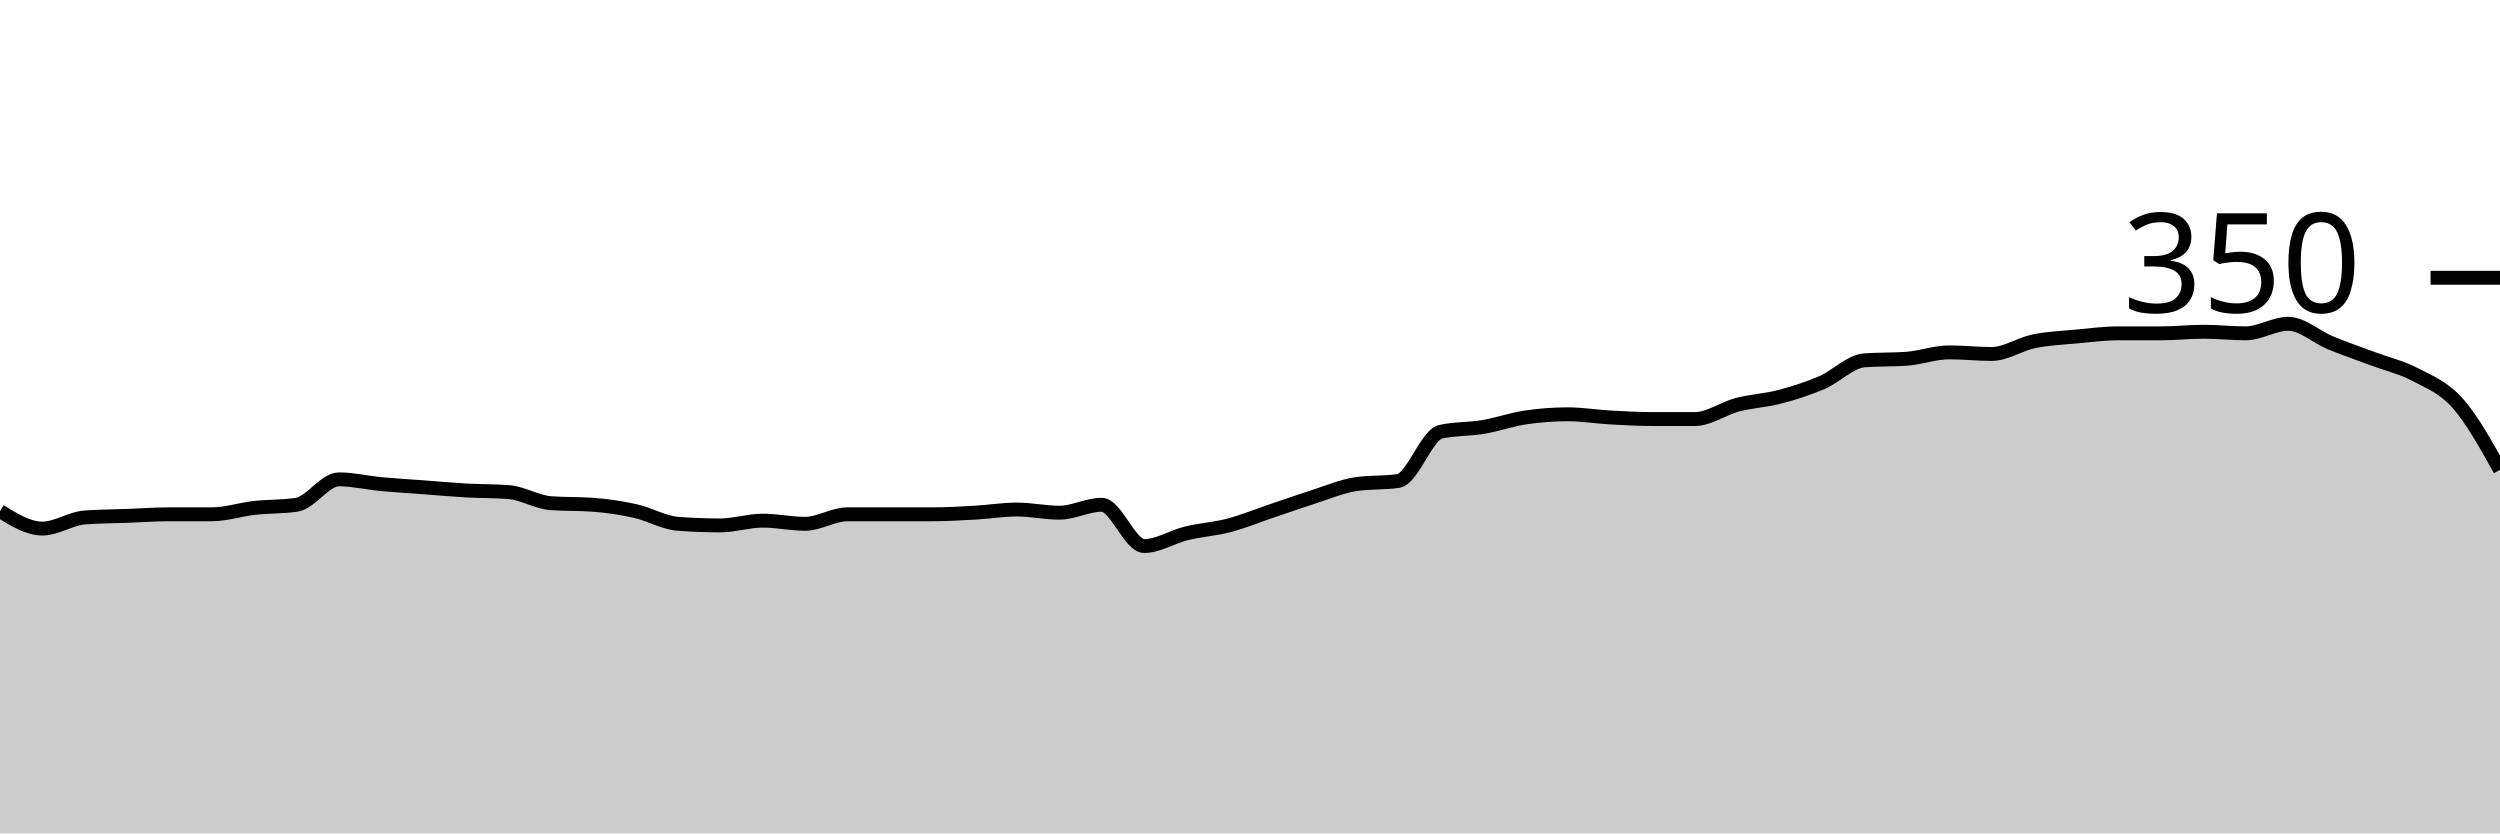
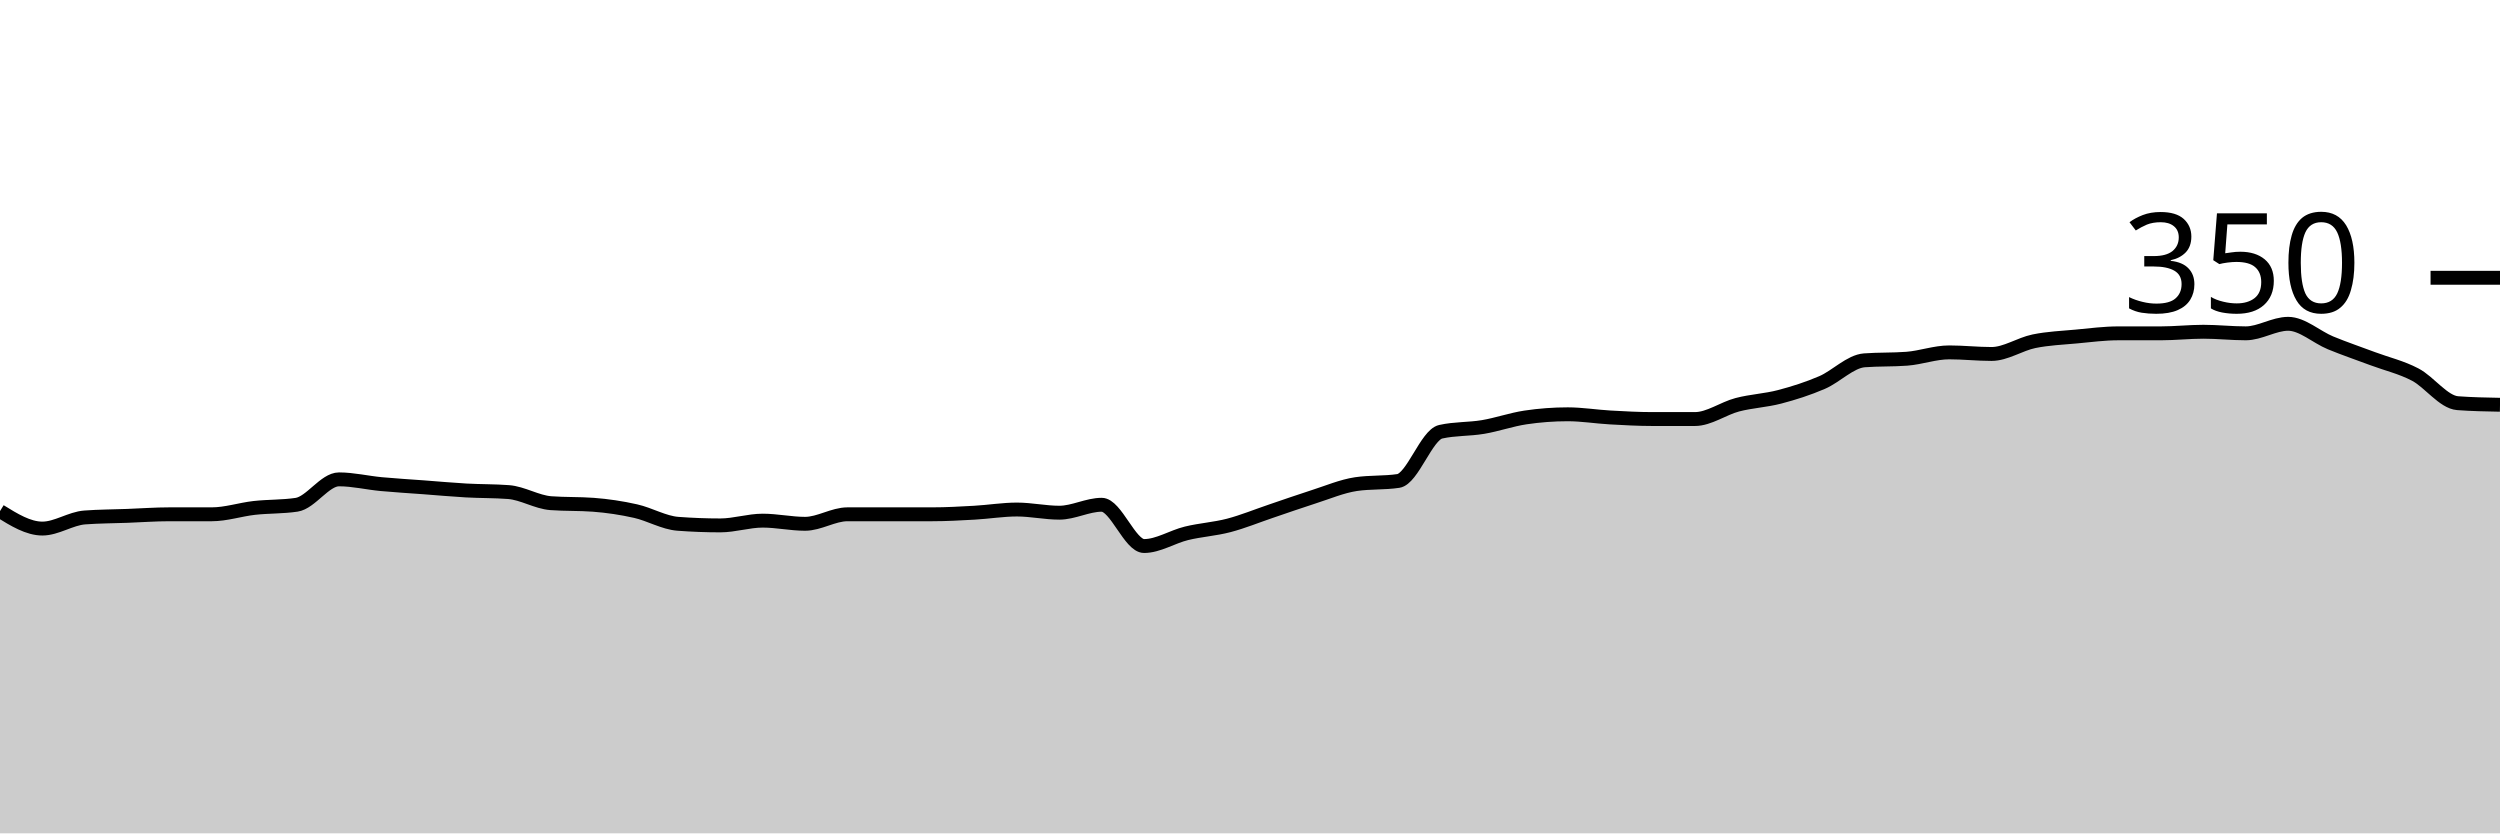
<svg xmlns="http://www.w3.org/2000/svg" viewBox="0 0 180 60">
  <g transform="translate(0,20)">
-     <path class="area" fill="rgba(0, 0, 0, 0.2)" d="M0,16.8C1.017,17.429,2.034,18.057,3.051,18.057C4.068,18.057,5.085,17.333,6.102,17.257C7.119,17.181,8.136,17.181,9.153,17.143C10.169,17.105,11.186,17.029,12.203,17.029C13.22,17.029,14.237,17.029,15.254,17.029C16.271,17.029,17.288,16.686,18.305,16.571C19.322,16.457,20.339,16.495,21.356,16.343C22.373,16.19,23.39,14.514,24.407,14.514C25.424,14.514,26.441,14.762,27.458,14.857C28.475,14.952,29.492,15.01,30.508,15.086C31.525,15.162,32.542,15.257,33.559,15.314C34.576,15.371,35.593,15.352,36.61,15.429C37.627,15.505,38.644,16.152,39.661,16.229C40.678,16.305,41.695,16.267,42.712,16.343C43.729,16.419,44.746,16.571,45.763,16.8C46.78,17.029,47.797,17.638,48.814,17.714C49.831,17.79,50.847,17.829,51.864,17.829C52.881,17.829,53.898,17.486,54.915,17.486C55.932,17.486,56.949,17.714,57.966,17.714C58.983,17.714,60,17.029,61.017,17.029C62.034,17.029,63.051,17.029,64.068,17.029C65.085,17.029,66.102,17.029,67.119,17.029C68.136,17.029,69.153,16.971,70.169,16.914C71.186,16.857,72.203,16.686,73.22,16.686C74.237,16.686,75.254,16.914,76.271,16.914C77.288,16.914,78.305,16.343,79.322,16.343C80.339,16.343,81.356,19.314,82.373,19.314C83.39,19.314,84.407,18.648,85.424,18.4C86.441,18.152,87.458,18.095,88.475,17.829C89.492,17.562,90.508,17.143,91.525,16.8C92.542,16.457,93.559,16.095,94.576,15.771C95.593,15.448,96.61,15.01,97.627,14.857C98.644,14.705,99.661,14.781,100.678,14.629C101.695,14.476,102.712,11.314,103.729,11.086C104.746,10.857,105.763,10.914,106.78,10.743C107.797,10.571,108.814,10.21,109.831,10.057C110.847,9.905,111.864,9.829,112.881,9.829C113.898,9.829,114.915,10,115.932,10.057C116.949,10.114,117.966,10.171,118.983,10.171C120,10.171,121.017,10.171,122.034,10.171C123.051,10.171,124.068,9.41,125.085,9.143C126.102,8.876,127.119,8.838,128.136,8.571C129.153,8.305,130.169,7.981,131.186,7.543C132.203,7.105,133.22,6.019,134.237,5.943C135.254,5.867,136.271,5.905,137.288,5.829C138.305,5.752,139.322,5.371,140.339,5.371C141.356,5.371,142.373,5.486,143.39,5.486C144.407,5.486,145.424,4.781,146.441,4.571C147.458,4.362,148.475,4.324,149.492,4.229C150.508,4.133,151.525,4,152.542,4C153.559,4,154.576,4,155.593,4C156.61,4,157.627,3.886,158.644,3.886C159.661,3.886,160.678,4,161.695,4C162.712,4,163.729,3.314,164.746,3.314C165.763,3.314,166.78,4.267,167.797,4.686C168.814,5.105,169.831,5.448,170.847,5.829C171.864,6.21,172.881,6.438,173.898,6.971C174.915,7.505,175.932,7.886,176.949,9.029C177.966,10.171,178.983,12,180,13.829L180,40C178.983,40,177.966,40,176.949,40C175.932,40,174.915,40,173.898,40C172.881,40,171.864,40,170.847,40C169.831,40,168.814,40,167.797,40C166.78,40,165.763,40,164.746,40C163.729,40,162.712,40,161.695,40C160.678,40,159.661,40,158.644,40C157.627,40,156.61,40,155.593,40C154.576,40,153.559,40,152.542,40C151.525,40,150.508,40,149.492,40C148.475,40,147.458,40,146.441,40C145.424,40,144.407,40,143.39,40C142.373,40,141.356,40,140.339,40C139.322,40,138.305,40,137.288,40C136.271,40,135.254,40,134.237,40C133.22,40,132.203,40,131.186,40C130.169,40,129.153,40,128.136,40C127.119,40,126.102,40,125.085,40C124.068,40,123.051,40,122.034,40C121.017,40,120,40,118.983,40C117.966,40,116.949,40,115.932,40C114.915,40,113.898,40,112.881,40C111.864,40,110.847,40,109.831,40C108.814,40,107.797,40,106.78,40C105.763,40,104.746,40,103.729,40C102.712,40,101.695,40,100.678,40C99.661,40,98.644,40,97.627,40C96.61,40,95.593,40,94.576,40C93.559,40,92.542,40,91.525,40C90.508,40,89.492,40,88.475,40C87.458,40,86.441,40,85.424,40C84.407,40,83.39,40,82.373,40C81.356,40,80.339,40,79.322,40C78.305,40,77.288,40,76.271,40C75.254,40,74.237,40,73.22,40C72.203,40,71.186,40,70.169,40C69.153,40,68.136,40,67.119,40C66.102,40,65.085,40,64.068,40C63.051,40,62.034,40,61.017,40C60,40,58.983,40,57.966,40C56.949,40,55.932,40,54.915,40C53.898,40,52.881,40,51.864,40C50.847,40,49.831,40,48.814,40C47.797,40,46.78,40,45.763,40C44.746,40,43.729,40,42.712,40C41.695,40,40.678,40,39.661,40C38.644,40,37.627,40,36.61,40C35.593,40,34.576,40,33.559,40C32.542,40,31.525,40,30.508,40C29.492,40,28.475,40,27.458,40C26.441,40,25.424,40,24.407,40C23.39,40,22.373,40,21.356,40C20.339,40,19.322,40,18.305,40C17.288,40,16.271,40,15.254,40C14.237,40,13.22,40,12.203,40C11.186,40,10.169,40,9.153,40C8.136,40,7.119,40,6.102,40C5.085,40,4.068,40,3.051,40C2.034,40,1.017,40,0,40Z" />
-     <path class="line" stroke="black" fill="none" d="M0,16.8C1.017,17.429,2.034,18.057,3.051,18.057C4.068,18.057,5.085,17.333,6.102,17.257C7.119,17.181,8.136,17.181,9.153,17.143C10.169,17.105,11.186,17.029,12.203,17.029C13.22,17.029,14.237,17.029,15.254,17.029C16.271,17.029,17.288,16.686,18.305,16.571C19.322,16.457,20.339,16.495,21.356,16.343C22.373,16.19,23.39,14.514,24.407,14.514C25.424,14.514,26.441,14.762,27.458,14.857C28.475,14.952,29.492,15.01,30.508,15.086C31.525,15.162,32.542,15.257,33.559,15.314C34.576,15.371,35.593,15.352,36.61,15.429C37.627,15.505,38.644,16.152,39.661,16.229C40.678,16.305,41.695,16.267,42.712,16.343C43.729,16.419,44.746,16.571,45.763,16.8C46.78,17.029,47.797,17.638,48.814,17.714C49.831,17.79,50.847,17.829,51.864,17.829C52.881,17.829,53.898,17.486,54.915,17.486C55.932,17.486,56.949,17.714,57.966,17.714C58.983,17.714,60,17.029,61.017,17.029C62.034,17.029,63.051,17.029,64.068,17.029C65.085,17.029,66.102,17.029,67.119,17.029C68.136,17.029,69.153,16.971,70.169,16.914C71.186,16.857,72.203,16.686,73.22,16.686C74.237,16.686,75.254,16.914,76.271,16.914C77.288,16.914,78.305,16.343,79.322,16.343C80.339,16.343,81.356,19.314,82.373,19.314C83.39,19.314,84.407,18.648,85.424,18.4C86.441,18.152,87.458,18.095,88.475,17.829C89.492,17.562,90.508,17.143,91.525,16.8C92.542,16.457,93.559,16.095,94.576,15.771C95.593,15.448,96.61,15.01,97.627,14.857C98.644,14.705,99.661,14.781,100.678,14.629C101.695,14.476,102.712,11.314,103.729,11.086C104.746,10.857,105.763,10.914,106.78,10.743C107.797,10.571,108.814,10.21,109.831,10.057C110.847,9.905,111.864,9.829,112.881,9.829C113.898,9.829,114.915,10,115.932,10.057C116.949,10.114,117.966,10.171,118.983,10.171C120,10.171,121.017,10.171,122.034,10.171C123.051,10.171,124.068,9.41,125.085,9.143C126.102,8.876,127.119,8.838,128.136,8.571C129.153,8.305,130.169,7.981,131.186,7.543C132.203,7.105,133.22,6.019,134.237,5.943C135.254,5.867,136.271,5.905,137.288,5.829C138.305,5.752,139.322,5.371,140.339,5.371C141.356,5.371,142.373,5.486,143.39,5.486C144.407,5.486,145.424,4.781,146.441,4.571C147.458,4.362,148.475,4.324,149.492,4.229C150.508,4.133,151.525,4,152.542,4C153.559,4,154.576,4,155.593,4C156.61,4,157.627,3.886,158.644,3.886C159.661,3.886,160.678,4,161.695,4C162.712,4,163.729,3.314,164.746,3.314C165.763,3.314,166.78,4.267,167.797,4.686C168.814,5.105,169.831,5.448,170.847,5.829C171.864,6.21,172.881,6.438,173.898,6.971C174.915,7.505,175.932,7.886,176.949,9.029C177.966,10.171,178.983,12,180,13.829" />
+     <path class="area" fill="rgba(0, 0, 0, 0.2)" d="M0,16.8C1.017,17.429,2.034,18.057,3.051,18.057C4.068,18.057,5.085,17.333,6.102,17.257C7.119,17.181,8.136,17.181,9.153,17.143C10.169,17.105,11.186,17.029,12.203,17.029C13.22,17.029,14.237,17.029,15.254,17.029C16.271,17.029,17.288,16.686,18.305,16.571C19.322,16.457,20.339,16.495,21.356,16.343C22.373,16.19,23.39,14.514,24.407,14.514C25.424,14.514,26.441,14.762,27.458,14.857C28.475,14.952,29.492,15.01,30.508,15.086C31.525,15.162,32.542,15.257,33.559,15.314C34.576,15.371,35.593,15.352,36.61,15.429C37.627,15.505,38.644,16.152,39.661,16.229C40.678,16.305,41.695,16.267,42.712,16.343C43.729,16.419,44.746,16.571,45.763,16.8C46.78,17.029,47.797,17.638,48.814,17.714C49.831,17.79,50.847,17.829,51.864,17.829C52.881,17.829,53.898,17.486,54.915,17.486C55.932,17.486,56.949,17.714,57.966,17.714C58.983,17.714,60,17.029,61.017,17.029C62.034,17.029,63.051,17.029,64.068,17.029C65.085,17.029,66.102,17.029,67.119,17.029C68.136,17.029,69.153,16.971,70.169,16.914C71.186,16.857,72.203,16.686,73.22,16.686C74.237,16.686,75.254,16.914,76.271,16.914C77.288,16.914,78.305,16.343,79.322,16.343C80.339,16.343,81.356,19.314,82.373,19.314C83.39,19.314,84.407,18.648,85.424,18.4C86.441,18.152,87.458,18.095,88.475,17.829C89.492,17.562,90.508,17.143,91.525,16.8C92.542,16.457,93.559,16.095,94.576,15.771C95.593,15.448,96.61,15.01,97.627,14.857C98.644,14.705,99.661,14.781,100.678,14.629C101.695,14.476,102.712,11.314,103.729,11.086C104.746,10.857,105.763,10.914,106.78,10.743C107.797,10.571,108.814,10.21,109.831,10.057C110.847,9.905,111.864,9.829,112.881,9.829C113.898,9.829,114.915,10,115.932,10.057C116.949,10.114,117.966,10.171,118.983,10.171C120,10.171,121.017,10.171,122.034,10.171C123.051,10.171,124.068,9.41,125.085,9.143C126.102,8.876,127.119,8.838,128.136,8.571C129.153,8.305,130.169,7.981,131.186,7.543C132.203,7.105,133.22,6.019,134.237,5.943C135.254,5.867,136.271,5.905,137.288,5.829C138.305,5.752,139.322,5.371,140.339,5.371C141.356,5.371,142.373,5.486,143.39,5.486C144.407,5.486,145.424,4.781,146.441,4.571C147.458,4.362,148.475,4.324,149.492,4.229C150.508,4.133,151.525,4,152.542,4C153.559,4,154.576,4,155.593,4C156.61,4,157.627,3.886,158.644,3.886C159.661,3.886,160.678,4,161.695,4C162.712,4,163.729,3.314,164.746,3.314C165.763,3.314,166.78,4.267,167.797,4.686C168.814,5.105,169.831,5.448,170.847,5.829C171.864,6.21,172.881,6.438,173.898,6.971C174.915,7.505,175.932,8.952,176.949,9.029C177.966,9.105,178.983,9.124,180,9.143L180,40C178.983,40,177.966,40,176.949,40C175.932,40,174.915,40,173.898,40C172.881,40,171.864,40,170.847,40C169.831,40,168.814,40,167.797,40C166.78,40,165.763,40,164.746,40C163.729,40,162.712,40,161.695,40C160.678,40,159.661,40,158.644,40C157.627,40,156.61,40,155.593,40C154.576,40,153.559,40,152.542,40C151.525,40,150.508,40,149.492,40C148.475,40,147.458,40,146.441,40C145.424,40,144.407,40,143.39,40C142.373,40,141.356,40,140.339,40C139.322,40,138.305,40,137.288,40C136.271,40,135.254,40,134.237,40C133.22,40,132.203,40,131.186,40C130.169,40,129.153,40,128.136,40C127.119,40,126.102,40,125.085,40C124.068,40,123.051,40,122.034,40C121.017,40,120,40,118.983,40C117.966,40,116.949,40,115.932,40C114.915,40,113.898,40,112.881,40C111.864,40,110.847,40,109.831,40C108.814,40,107.797,40,106.78,40C105.763,40,104.746,40,103.729,40C102.712,40,101.695,40,100.678,40C99.661,40,98.644,40,97.627,40C96.61,40,95.593,40,94.576,40C93.559,40,92.542,40,91.525,40C90.508,40,89.492,40,88.475,40C87.458,40,86.441,40,85.424,40C84.407,40,83.39,40,82.373,40C81.356,40,80.339,40,79.322,40C78.305,40,77.288,40,76.271,40C75.254,40,74.237,40,73.22,40C72.203,40,71.186,40,70.169,40C69.153,40,68.136,40,67.119,40C66.102,40,65.085,40,64.068,40C63.051,40,62.034,40,61.017,40C60,40,58.983,40,57.966,40C56.949,40,55.932,40,54.915,40C53.898,40,52.881,40,51.864,40C50.847,40,49.831,40,48.814,40C47.797,40,46.78,40,45.763,40C44.746,40,43.729,40,42.712,40C41.695,40,40.678,40,39.661,40C38.644,40,37.627,40,36.61,40C35.593,40,34.576,40,33.559,40C32.542,40,31.525,40,30.508,40C29.492,40,28.475,40,27.458,40C26.441,40,25.424,40,24.407,40C23.39,40,22.373,40,21.356,40C20.339,40,19.322,40,18.305,40C17.288,40,16.271,40,15.254,40C14.237,40,13.22,40,12.203,40C11.186,40,10.169,40,9.153,40C8.136,40,7.119,40,6.102,40C5.085,40,4.068,40,3.051,40C2.034,40,1.017,40,0,40Z" />
+     <path class="line" stroke="black" fill="none" d="M0,16.8C1.017,17.429,2.034,18.057,3.051,18.057C4.068,18.057,5.085,17.333,6.102,17.257C7.119,17.181,8.136,17.181,9.153,17.143C10.169,17.105,11.186,17.029,12.203,17.029C13.22,17.029,14.237,17.029,15.254,17.029C16.271,17.029,17.288,16.686,18.305,16.571C19.322,16.457,20.339,16.495,21.356,16.343C22.373,16.19,23.39,14.514,24.407,14.514C25.424,14.514,26.441,14.762,27.458,14.857C28.475,14.952,29.492,15.01,30.508,15.086C31.525,15.162,32.542,15.257,33.559,15.314C34.576,15.371,35.593,15.352,36.61,15.429C37.627,15.505,38.644,16.152,39.661,16.229C40.678,16.305,41.695,16.267,42.712,16.343C43.729,16.419,44.746,16.571,45.763,16.8C46.78,17.029,47.797,17.638,48.814,17.714C49.831,17.79,50.847,17.829,51.864,17.829C52.881,17.829,53.898,17.486,54.915,17.486C55.932,17.486,56.949,17.714,57.966,17.714C58.983,17.714,60,17.029,61.017,17.029C62.034,17.029,63.051,17.029,64.068,17.029C65.085,17.029,66.102,17.029,67.119,17.029C68.136,17.029,69.153,16.971,70.169,16.914C71.186,16.857,72.203,16.686,73.22,16.686C74.237,16.686,75.254,16.914,76.271,16.914C77.288,16.914,78.305,16.343,79.322,16.343C80.339,16.343,81.356,19.314,82.373,19.314C83.39,19.314,84.407,18.648,85.424,18.4C86.441,18.152,87.458,18.095,88.475,17.829C89.492,17.562,90.508,17.143,91.525,16.8C92.542,16.457,93.559,16.095,94.576,15.771C95.593,15.448,96.61,15.01,97.627,14.857C98.644,14.705,99.661,14.781,100.678,14.629C101.695,14.476,102.712,11.314,103.729,11.086C104.746,10.857,105.763,10.914,106.78,10.743C107.797,10.571,108.814,10.21,109.831,10.057C110.847,9.905,111.864,9.829,112.881,9.829C113.898,9.829,114.915,10,115.932,10.057C116.949,10.114,117.966,10.171,118.983,10.171C120,10.171,121.017,10.171,122.034,10.171C123.051,10.171,124.068,9.41,125.085,9.143C126.102,8.876,127.119,8.838,128.136,8.571C129.153,8.305,130.169,7.981,131.186,7.543C132.203,7.105,133.22,6.019,134.237,5.943C135.254,5.867,136.271,5.905,137.288,5.829C138.305,5.752,139.322,5.371,140.339,5.371C141.356,5.371,142.373,5.486,143.39,5.486C144.407,5.486,145.424,4.781,146.441,4.571C147.458,4.362,148.475,4.324,149.492,4.229C150.508,4.133,151.525,4,152.542,4C153.559,4,154.576,4,155.593,4C156.61,4,157.627,3.886,158.644,3.886C159.661,3.886,160.678,4,161.695,4C162.712,4,163.729,3.314,164.746,3.314C165.763,3.314,166.78,4.267,167.797,4.686C168.814,5.105,169.831,5.448,170.847,5.829C171.864,6.21,172.881,6.438,173.898,6.971C174.915,7.505,175.932,8.952,176.949,9.029C177.966,9.105,178.983,9.124,180,9.143" />
    <path class="axis-ceiling" stroke-width="1" stroke="black" fill="none" d="M175,0L180,0" />
    <text class="axis-ceiling-label" font-family="sans-serif" text-anchor="end" font-size="10px" x="170" y="2.5">350</text>
  </g>
</svg>
